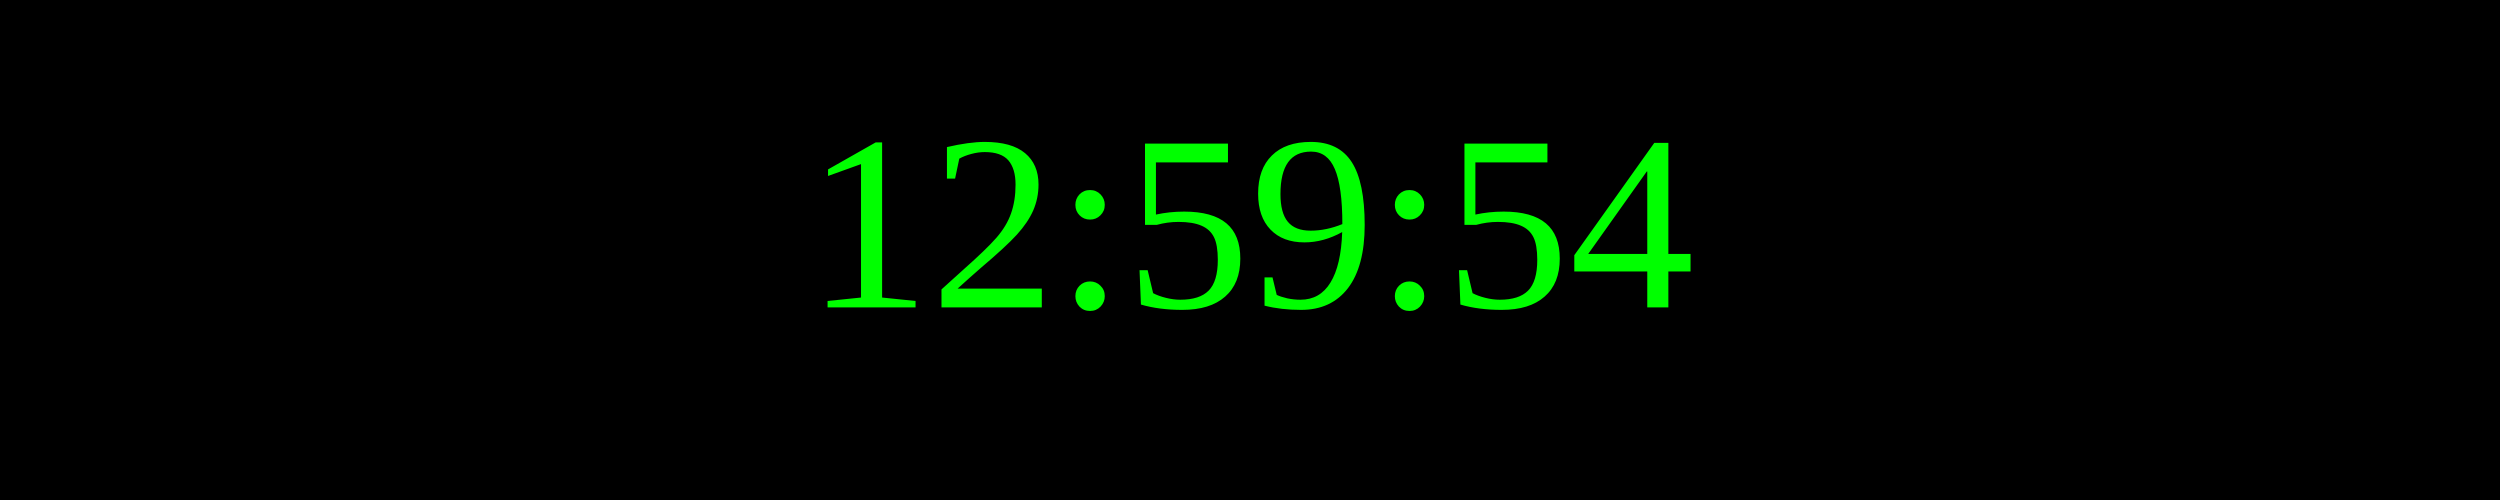
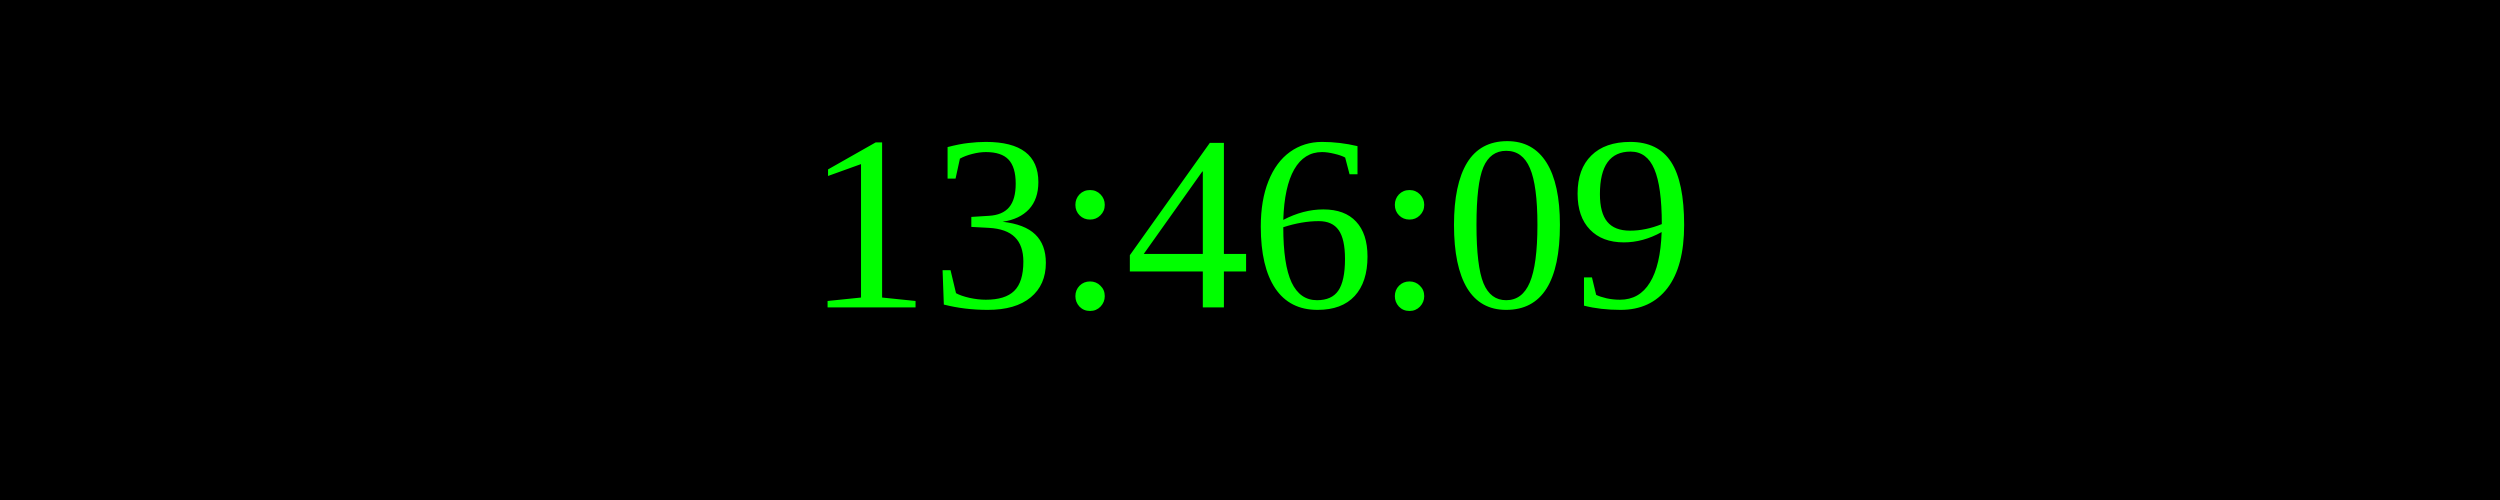
<svg xmlns="http://www.w3.org/2000/svg" width="250" height="50">
  <rect width="100%" height="100%" fill="black" />
  <text x="50%" y="50%" font-size="25" fill="lime" text-anchor="middle" dominant-baseline="middle">
- 12:59:54
+ 13:46:09
</text>
</svg>
